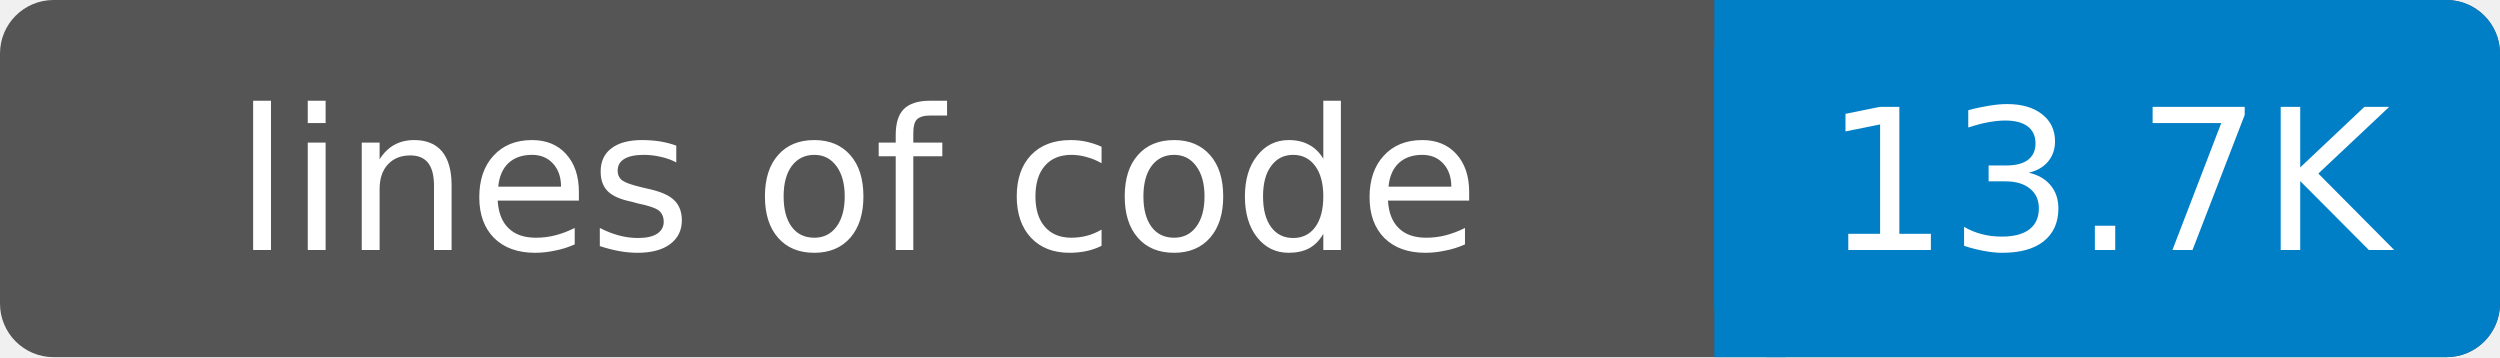
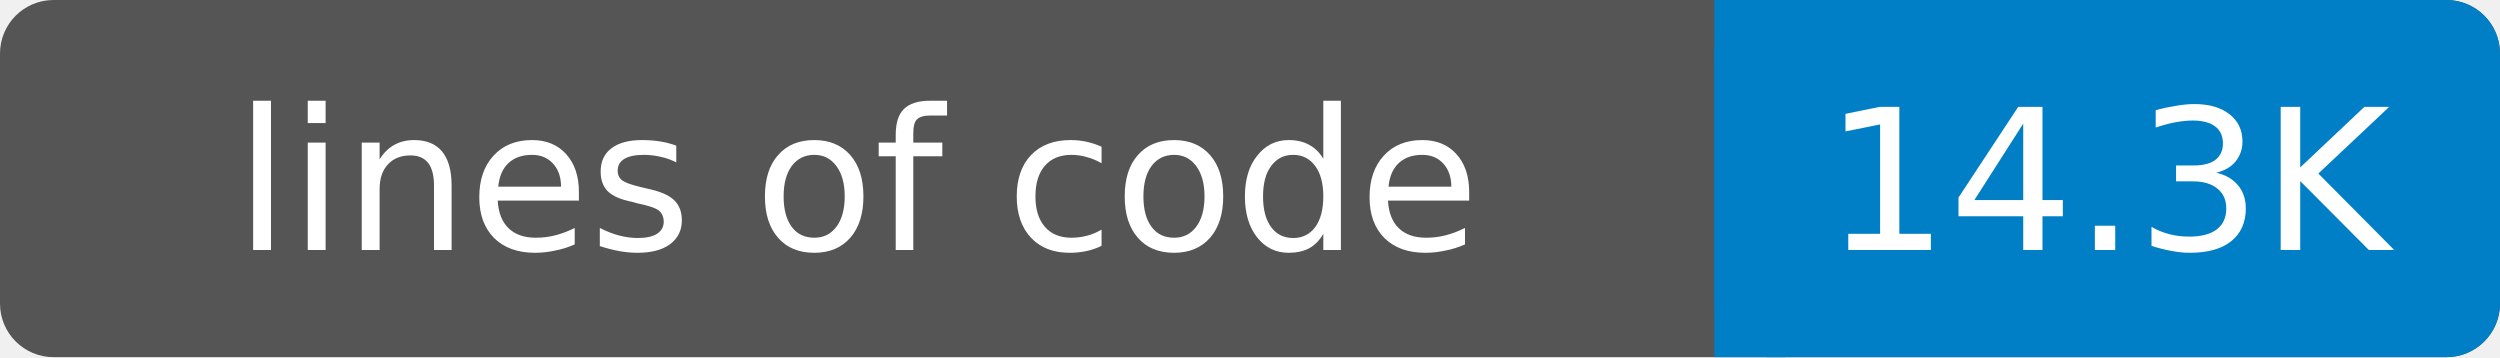
- <svg xmlns="http://www.w3.org/2000/svg" width="140" height="20" role="img" aria-label="lines of code: 13.7K">
+ <svg xmlns="http://www.w3.org/2000/svg" width="140" height="20" role="img" aria-label="lines of code: 14.3K">
  <rect width="140" height="20" rx="3" fill="#555" />
  <rect x="96" width="44" height="20" rx="3" fill="#007ec6" />
  <rect x="96" width="4" height="20" fill="#007ec6" />
  <g fill="#fff" text-anchor="middle" font-family="DejaVu Sans,Verdana,Geneva,sans-serif" font-size="11">
    <text x="48" y="14">lines of code</text>
-     <text x="118" y="14">13.7K</text>
+     <text x="118" y="14">14.3K</text>
  </g>
</svg>
